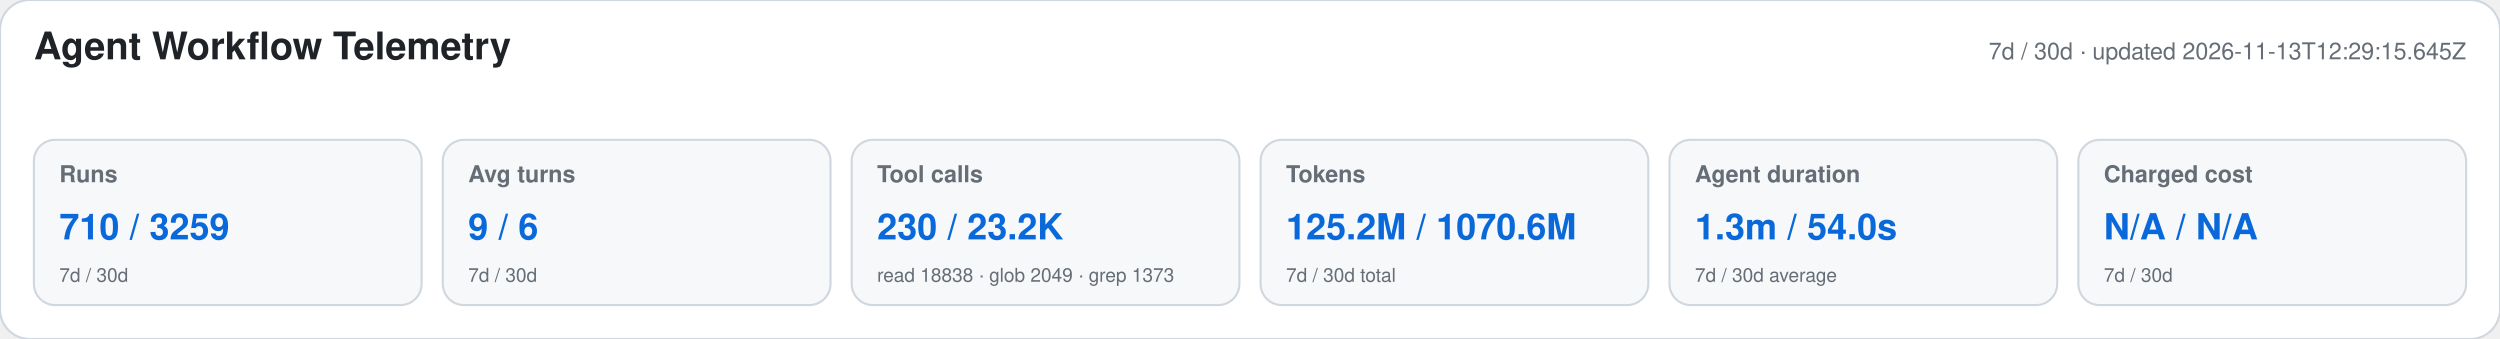
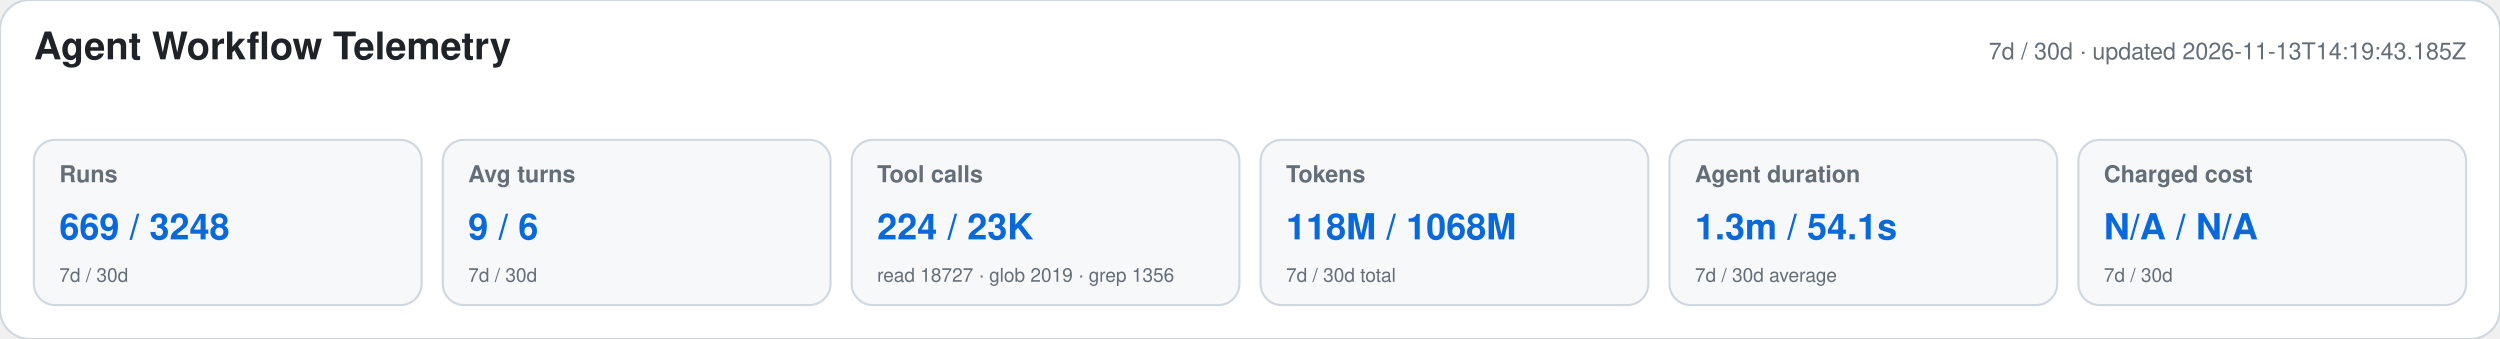
<svg xmlns="http://www.w3.org/2000/svg" width="1180" height="160" viewBox="0 0 1180 160" role="img" aria-labelledby="title desc">
  <style>text{font-family:-apple-system,BlinkMacSystemFont,"Segoe UI",Helvetica,Arial,sans-serif}.heading{font-size:18px;font-weight:650;fill:#1f2328}.meta,.label,.secondary{fill:#656d76}.meta,.label{font-size:11px}.label{font-weight:600}.primary{font-size:17px;font-weight:700;fill:#0969da}.secondary{font-size:9px}</style>
  <rect width="1180" height="160" rx="14" fill="#ffffff" stroke="#d0d7de" />
  <text x="16" y="28" class="heading">Agent Workflow Telemetry</text>
-   <text x="1164" y="28" text-anchor="end" class="meta">7d / 30d · updated 2026-11-13T12:29:15.645Z</text>
+   <text x="1164" y="28" text-anchor="end" class="meta">7d / 30d · updated 2026-11-13T14:19:43.185Z</text>
  <g>
    <rect x="16" y="66" width="183" height="78" rx="10" fill="#f6f8fa" stroke="#d0d7de" />
    <text x="28" y="86" class="label">Runs</text>
-     <text x="28" y="113" class="primary">710 / 3259</text>
+     <text x="28" y="113" class="primary">669 / 3248</text>
    <text x="28" y="133" class="secondary">7d / 30d</text>
  </g>
  <g>
    <rect x="209" y="66" width="183" height="78" rx="10" fill="#f6f8fa" stroke="#d0d7de" />
    <text x="221" y="86" class="label">Avg turns</text>
    <text x="221" y="113" class="primary">9 / 6</text>
    <text x="221" y="133" class="secondary">7d / 30d</text>
  </g>
  <g>
    <rect x="402" y="66" width="183" height="78" rx="10" fill="#f6f8fa" stroke="#d0d7de" />
    <text x="414" y="86" class="label">Tool calls</text>
-     <text x="414" y="113" class="primary">230 / 23.2K</text>
-     <text x="414" y="133" class="secondary">read 18838 · glob 2049 · grep 1373</text>
+     <text x="414" y="113" class="primary">224 / 23K</text>
+     <text x="414" y="133" class="secondary">read 18727 · glob 2019 · grep 1356</text>
  </g>
  <g>
    <rect x="595" y="66" width="183" height="78" rx="10" fill="#f6f8fa" stroke="#d0d7de" />
    <text x="607" y="86" class="label">Tokens</text>
-     <text x="607" y="113" class="primary">125.2M / 1070.6M</text>
+     <text x="607" y="113" class="primary">118M / 1068M</text>
    <text x="607" y="133" class="secondary">7d / 30d total</text>
  </g>
  <g>
    <rect x="788" y="66" width="183" height="78" rx="10" fill="#f6f8fa" stroke="#d0d7de" />
    <text x="800" y="86" class="label">Agent duration</text>
-     <text x="800" y="113" class="primary">1.3m / 54.0s</text>
+     <text x="800" y="113" class="primary">1.3m / 54.1s</text>
    <text x="800" y="133" class="secondary">7d / 30d average</text>
  </g>
  <g>
    <rect x="981" y="66" width="183" height="78" rx="10" fill="#f6f8fa" stroke="#d0d7de" />
    <text x="993" y="86" class="label">Charged cost</text>
    <text x="993" y="113" class="primary">N/A / N/A</text>
    <text x="993" y="133" class="secondary">7d / 30d</text>
  </g>
</svg>
